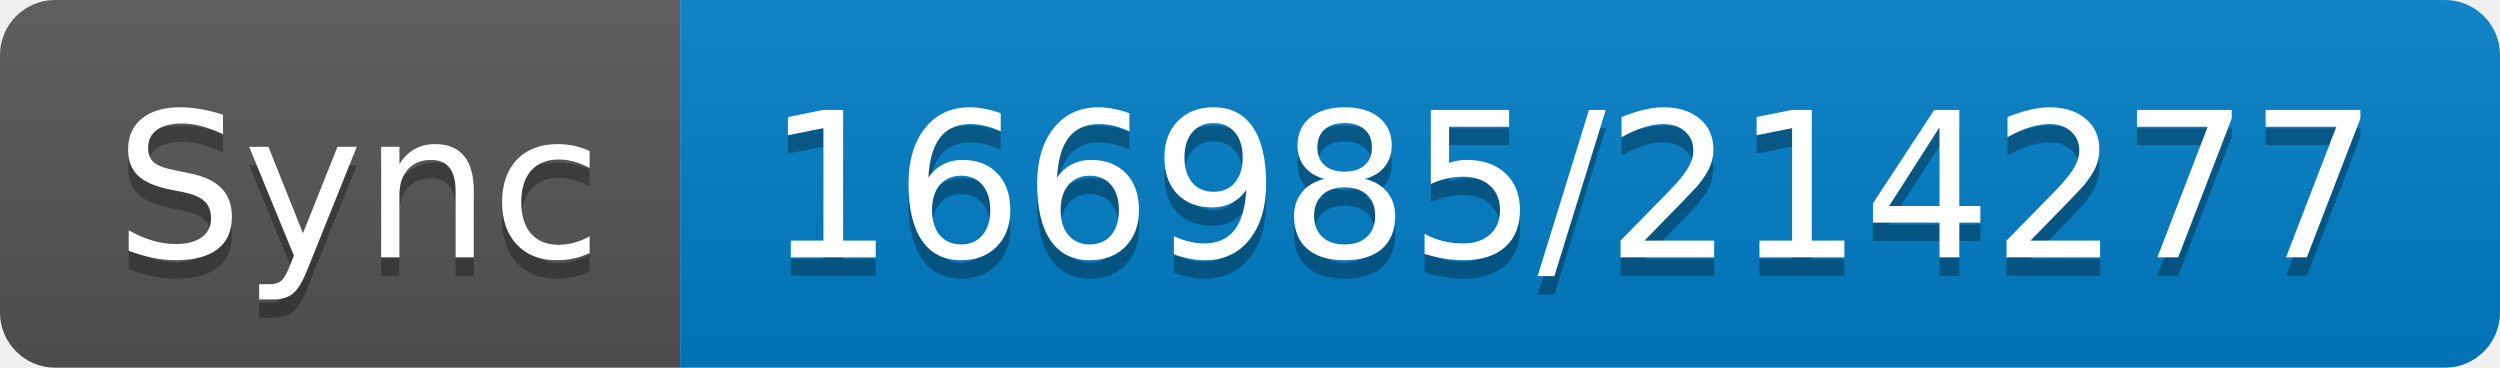
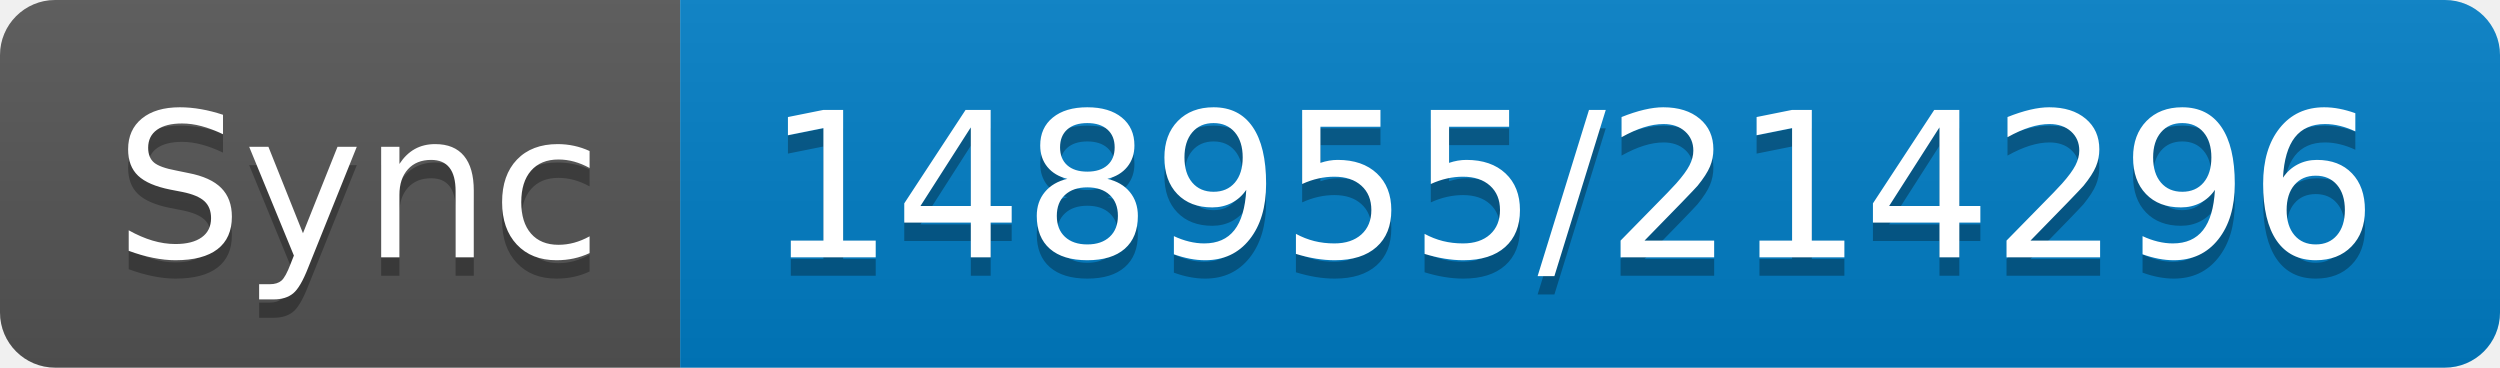
- <svg xmlns="http://www.w3.org/2000/svg" width="136" height="20" role="img" aria-label="Sync: 166985/214277">
+ <svg xmlns="http://www.w3.org/2000/svg" width="136" height="20" role="img" aria-label="Sync: 148955/214296">
  <linearGradient id="s" x2="0" y2="100%">
    <stop offset="0" stop-color="#bbb" stop-opacity=".1" />
    <stop offset="1" stop-opacity=".1" />
  </linearGradient>
  <clipPath id="r">
    <rect width="136" height="20" rx="3" fill="#fff" />
  </clipPath>
  <g clip-path="url(#r)">
    <rect width="37" height="20" fill="#555" />
    <rect x="37" width="99" height="20" fill="#007ec6" />
    <rect width="136" height="20" fill="url(#s)" />
  </g>
  <g fill="#fff" text-anchor="middle" font-family="Verdana,Geneva,DejaVu Sans,sans-serif" text-rendering="geometricPrecision" font-size="110">
    <text aria-hidden="true" x="195" y="150" fill="#010101" fill-opacity=".3" transform="scale(.1)" textLength="270">Sync</text>
    <text x="195" y="140" transform="scale(.1)" fill="#fff" textLength="270">Sync</text>
-     <text aria-hidden="true" x="855" y="150" fill="#010101" fill-opacity=".3" transform="scale(.1)" textLength="890">166985/214277</text>
-     <text x="855" y="140" transform="scale(.1)" fill="#fff" textLength="890">166985/214277</text>
+     <text aria-hidden="true" x="855" y="150" fill="#010101" fill-opacity=".3" transform="scale(.1)" textLength="890">148955/214296</text>
+     <text x="855" y="140" transform="scale(.1)" fill="#fff" textLength="890">148955/214296</text>
  </g>
</svg>
